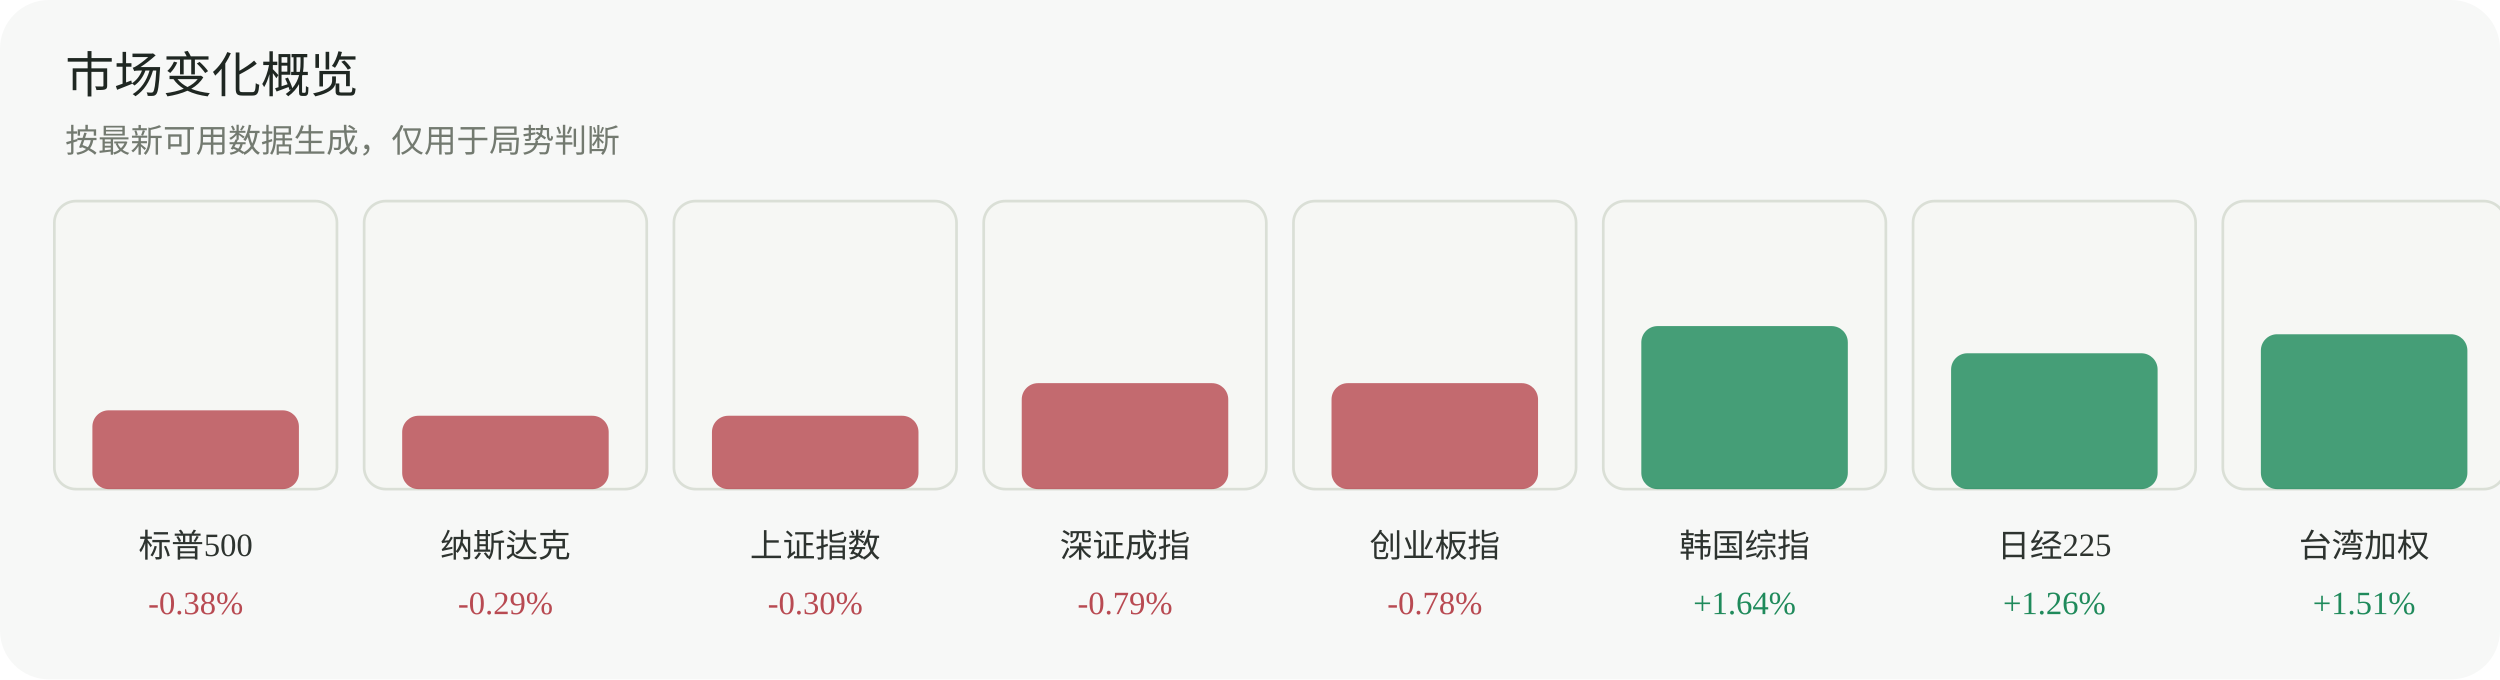
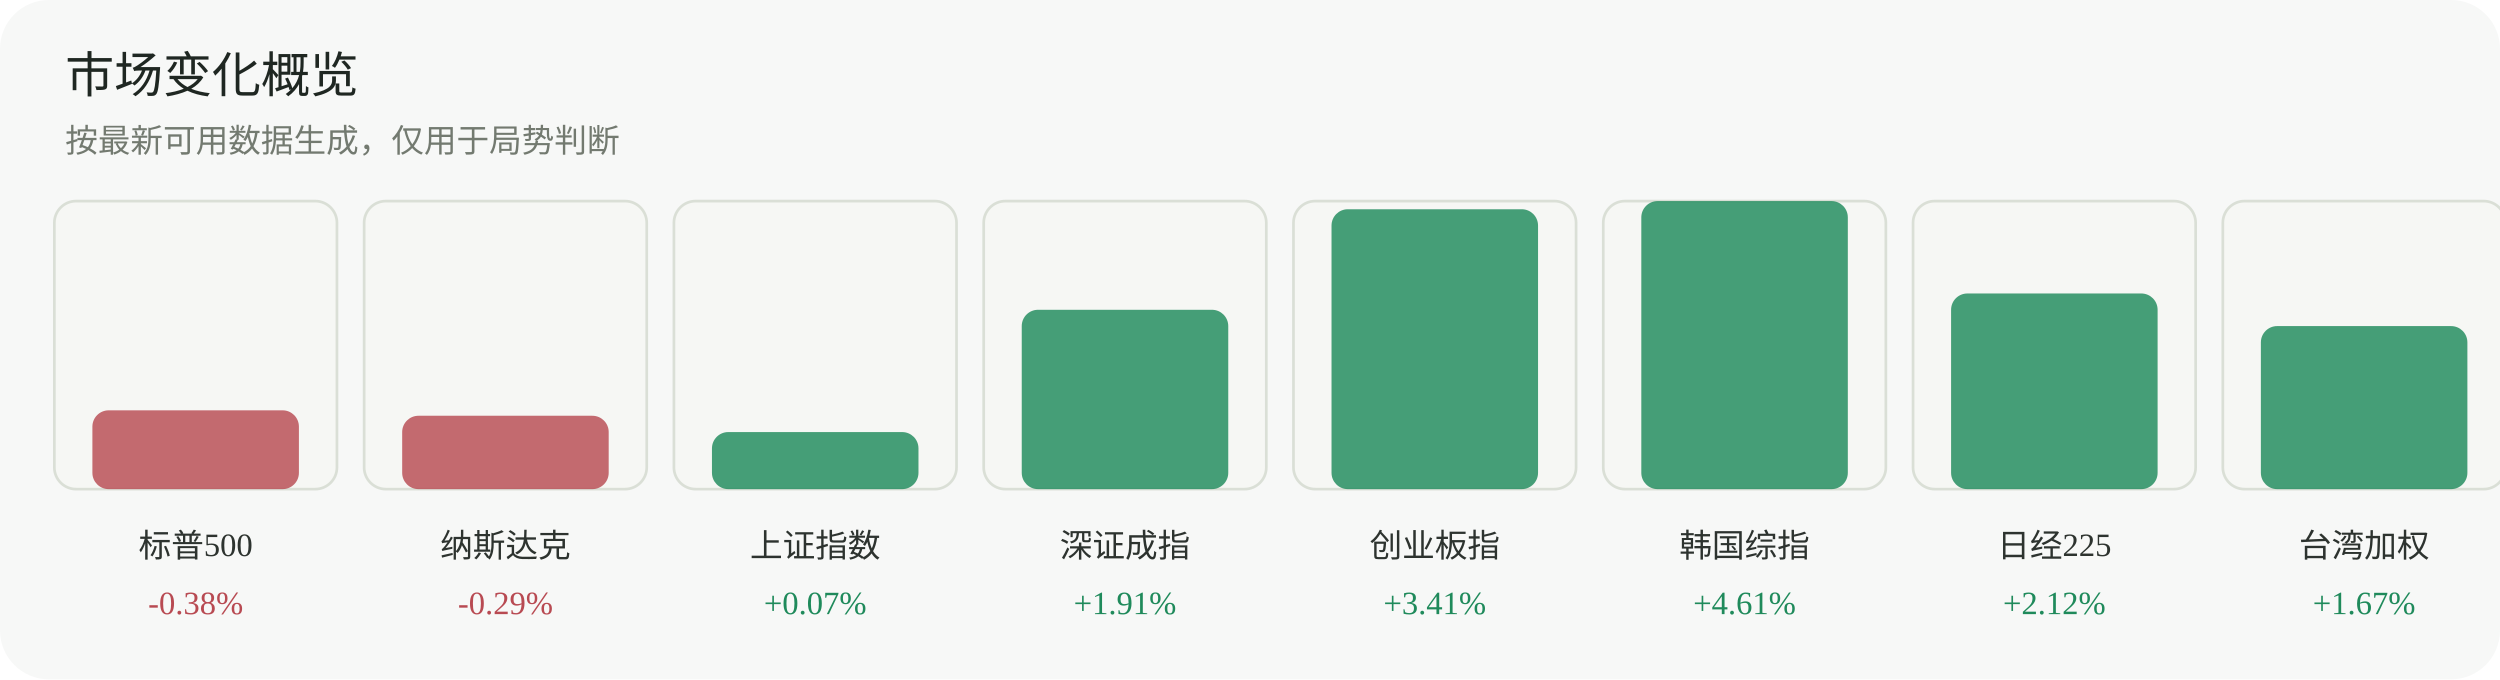
<svg xmlns="http://www.w3.org/2000/svg" width="920" height="250" viewBox="0 0 920 250" role="img" aria-label="市场变化概览">
  <rect width="920" height="250" rx="18" fill="#f7f8f7" />
  <text x="24" y="34" font-family="Inter, 'Segoe UI', sans-serif" font-size="18" fill="#1f2722">市场变化概览</text>
  <text x="24" y="56" font-family="Inter, 'Segoe UI', sans-serif" font-size="12" fill="#737a70">按最新可用数据生成，仅用于局势判断</text>
  <g>
    <rect x="20" y="74" width="104" height="106" rx="8" fill="#f6f7f4" stroke="#dadfd6" />
    <rect x="34" y="151" width="76" height="29" rx="6" fill="#b84a52" opacity="0.82" />
    <text x="72.0" y="205" text-anchor="middle" font-size="12" fill="#2d332f">标普500</text>
    <text x="72.0" y="226" text-anchor="middle" font-size="12" fill="#b84a52">-0.38%</text>
  </g>
  <g>
    <rect x="134" y="74" width="104" height="106" rx="8" fill="#f6f7f4" stroke="#dadfd6" />
    <rect x="148" y="153" width="76" height="27" rx="6" fill="#b84a52" opacity="0.82" />
    <text x="186.0" y="205" text-anchor="middle" font-size="12" fill="#2d332f">纳斯达克</text>
    <text x="186.0" y="226" text-anchor="middle" font-size="12" fill="#b84a52">-0.29%</text>
  </g>
  <g>
    <rect x="248" y="74" width="104" height="106" rx="8" fill="#f6f7f4" stroke="#dadfd6" />
-     <rect x="262" y="153" width="76" height="27" rx="6" fill="#b84a52" opacity="0.82" />
+     <rect x="262" y="159" width="76" height="21" rx="6" fill="#1f8a5b" opacity="0.82" />
    <text x="300.0" y="205" text-anchor="middle" font-size="12" fill="#2d332f">上证指数</text>
-     <text x="300.0" y="226" text-anchor="middle" font-size="12" fill="#b84a52">-0.30%</text>
+     <text x="300.0" y="226" text-anchor="middle" font-size="12" fill="#1f8a5b">+0.07%</text>
  </g>
  <g>
    <rect x="362" y="74" width="104" height="106" rx="8" fill="#f6f7f4" stroke="#dadfd6" />
-     <rect x="376" y="141" width="76" height="39" rx="6" fill="#b84a52" opacity="0.82" />
+     <rect x="376" y="114" width="76" height="66" rx="6" fill="#1f8a5b" opacity="0.82" />
    <text x="414.0" y="205" text-anchor="middle" font-size="12" fill="#2d332f">深证成指</text>
-     <text x="414.0" y="226" text-anchor="middle" font-size="12" fill="#b84a52">-0.79%</text>
+     <text x="414.0" y="226" text-anchor="middle" font-size="12" fill="#1f8a5b">+1.91%</text>
  </g>
  <g>
    <rect x="476" y="74" width="104" height="106" rx="8" fill="#f6f7f4" stroke="#dadfd6" />
-     <rect x="490" y="141" width="76" height="39" rx="6" fill="#b84a52" opacity="0.82" />
+     <rect x="490" y="77" width="76" height="103" rx="6" fill="#1f8a5b" opacity="0.82" />
    <text x="528.0" y="205" text-anchor="middle" font-size="12" fill="#2d332f">创业板指</text>
-     <text x="528.0" y="226" text-anchor="middle" font-size="12" fill="#b84a52">-0.78%</text>
+     <text x="528.0" y="226" text-anchor="middle" font-size="12" fill="#1f8a5b">+3.41%</text>
  </g>
  <g>
    <rect x="590" y="74" width="104" height="106" rx="8" fill="#f6f7f4" stroke="#dadfd6" />
-     <rect x="604" y="120" width="76" height="60" rx="6" fill="#1f8a5b" opacity="0.82" />
+     <rect x="604" y="74" width="76" height="106" rx="6" fill="#1f8a5b" opacity="0.82" />
    <text x="642.0" y="205" text-anchor="middle" font-size="12" fill="#2d332f">韩国综指</text>
-     <text x="642.0" y="226" text-anchor="middle" font-size="12" fill="#1f8a5b">+1.64%</text>
+     <text x="642.0" y="226" text-anchor="middle" font-size="12" fill="#1f8a5b">+4.61%</text>
  </g>
  <g>
    <rect x="704" y="74" width="104" height="106" rx="8" fill="#f6f7f4" stroke="#dadfd6" />
-     <rect x="718" y="130" width="76" height="50" rx="6" fill="#1f8a5b" opacity="0.82" />
+     <rect x="718" y="108" width="76" height="72" rx="6" fill="#1f8a5b" opacity="0.82" />
    <text x="756.0" y="205" text-anchor="middle" font-size="12" fill="#2d332f">日经225</text>
-     <text x="756.0" y="226" text-anchor="middle" font-size="12" fill="#1f8a5b">+1.26%</text>
+     <text x="756.0" y="226" text-anchor="middle" font-size="12" fill="#1f8a5b">+2.12%</text>
  </g>
  <g>
    <rect x="818" y="74" width="104" height="106" rx="8" fill="#f6f7f4" stroke="#dadfd6" />
-     <rect x="832" y="123" width="76" height="57" rx="6" fill="#1f8a5b" opacity="0.82" />
+     <rect x="832" y="120" width="76" height="60" rx="6" fill="#1f8a5b" opacity="0.82" />
    <text x="870.0" y="205" text-anchor="middle" font-size="12" fill="#2d332f">台湾加权</text>
-     <text x="870.0" y="226" text-anchor="middle" font-size="12" fill="#1f8a5b">+1.51%</text>
+     <text x="870.0" y="226" text-anchor="middle" font-size="12" fill="#1f8a5b">+1.67%</text>
  </g>
</svg>
